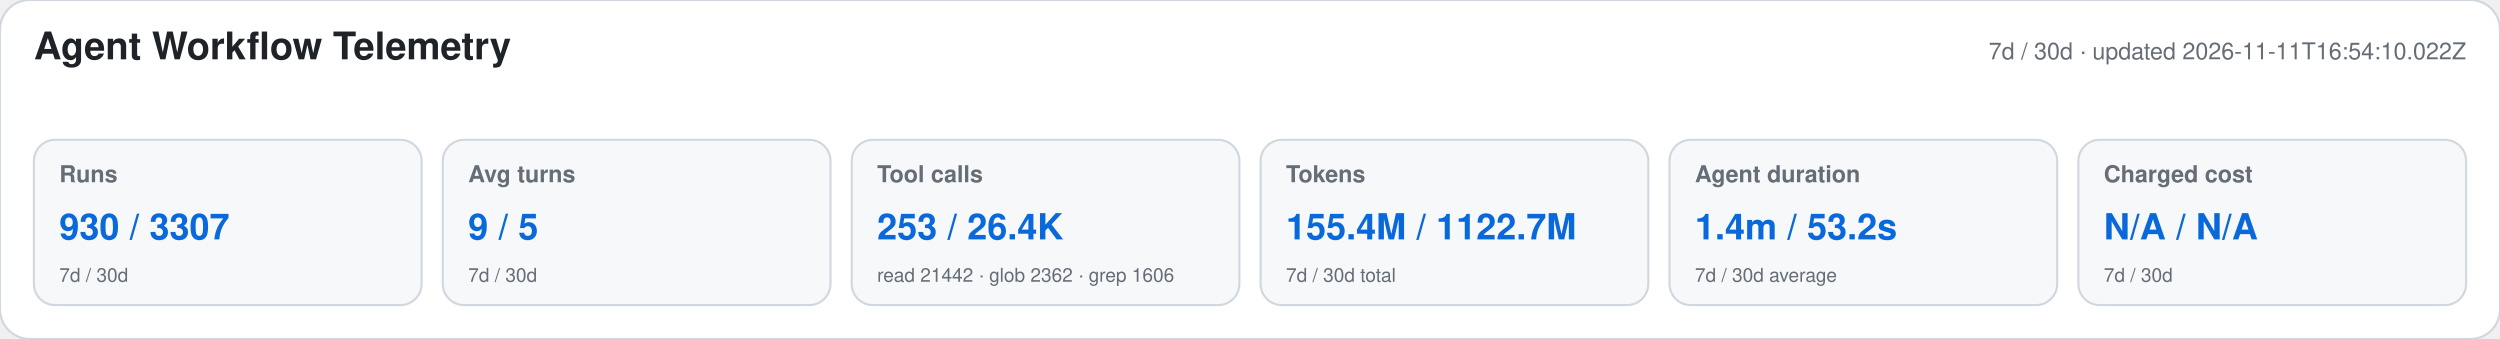
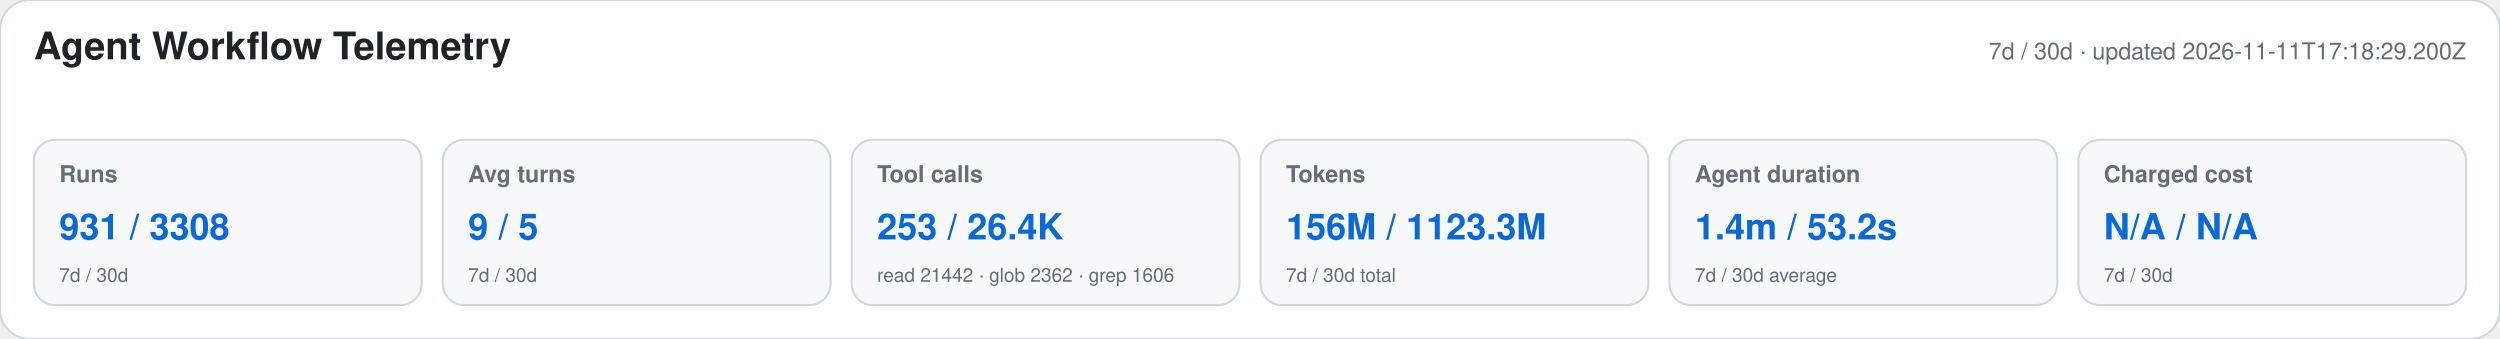
<svg xmlns="http://www.w3.org/2000/svg" width="1180" height="160" viewBox="0 0 1180 160" role="img" aria-labelledby="title desc">
  <style>text{font-family:-apple-system,BlinkMacSystemFont,"Segoe UI",Helvetica,Arial,sans-serif}.heading{font-size:18px;font-weight:650;fill:#1f2328}.meta,.label,.secondary{fill:#656d76}.meta,.label{font-size:11px}.label{font-weight:600}.primary{font-size:17px;font-weight:700;fill:#0969da}.secondary{font-size:9px}</style>
  <rect width="1180" height="160" rx="14" fill="#ffffff" stroke="#d0d7de" />
  <text x="16" y="28" class="heading">Agent Workflow Telemetry</text>
-   <text x="1164" y="28" text-anchor="end" class="meta">7d / 30d · updated 2026-11-11T16:54:10.022Z</text>
+   <text x="1164" y="28" text-anchor="end" class="meta">7d / 30d · updated 2026-11-11T17:18:29.200Z</text>
  <g>
    <rect x="16" y="66" width="183" height="78" rx="10" fill="#f6f8fa" stroke="#d0d7de" />
    <text x="28" y="86" class="label">Runs</text>
-     <text x="28" y="113" class="primary">930 / 3307</text>
+     <text x="28" y="113" class="primary">931 / 3308</text>
    <text x="28" y="133" class="secondary">7d / 30d</text>
  </g>
  <g>
    <rect x="209" y="66" width="183" height="78" rx="10" fill="#f6f8fa" stroke="#d0d7de" />
    <text x="221" y="86" class="label">Avg turns</text>
    <text x="221" y="113" class="primary">9 / 5</text>
    <text x="221" y="133" class="secondary">7d / 30d</text>
  </g>
  <g>
    <rect x="402" y="66" width="183" height="78" rx="10" fill="#f6f8fa" stroke="#d0d7de" />
    <text x="414" y="86" class="label">Tool calls</text>
    <text x="414" y="113" class="primary">253 / 26.4K</text>
    <text x="414" y="133" class="secondary">read 21442 · glob 2362 · grep 1606</text>
  </g>
  <g>
    <rect x="595" y="66" width="183" height="78" rx="10" fill="#f6f8fa" stroke="#d0d7de" />
    <text x="607" y="86" class="label">Tokens</text>
-     <text x="607" y="113" class="primary">155.4M / 1122.7M</text>
+     <text x="607" y="113" class="primary">156M / 1123.3M</text>
    <text x="607" y="133" class="secondary">7d / 30d total</text>
  </g>
  <g>
    <rect x="788" y="66" width="183" height="78" rx="10" fill="#f6f8fa" stroke="#d0d7de" />
    <text x="800" y="86" class="label">Agent duration</text>
    <text x="800" y="113" class="primary">1.4m / 53.2s</text>
    <text x="800" y="133" class="secondary">7d / 30d average</text>
  </g>
  <g>
    <rect x="981" y="66" width="183" height="78" rx="10" fill="#f6f8fa" stroke="#d0d7de" />
    <text x="993" y="86" class="label">Charged cost</text>
    <text x="993" y="113" class="primary">N/A / N/A</text>
    <text x="993" y="133" class="secondary">7d / 30d</text>
  </g>
</svg>
